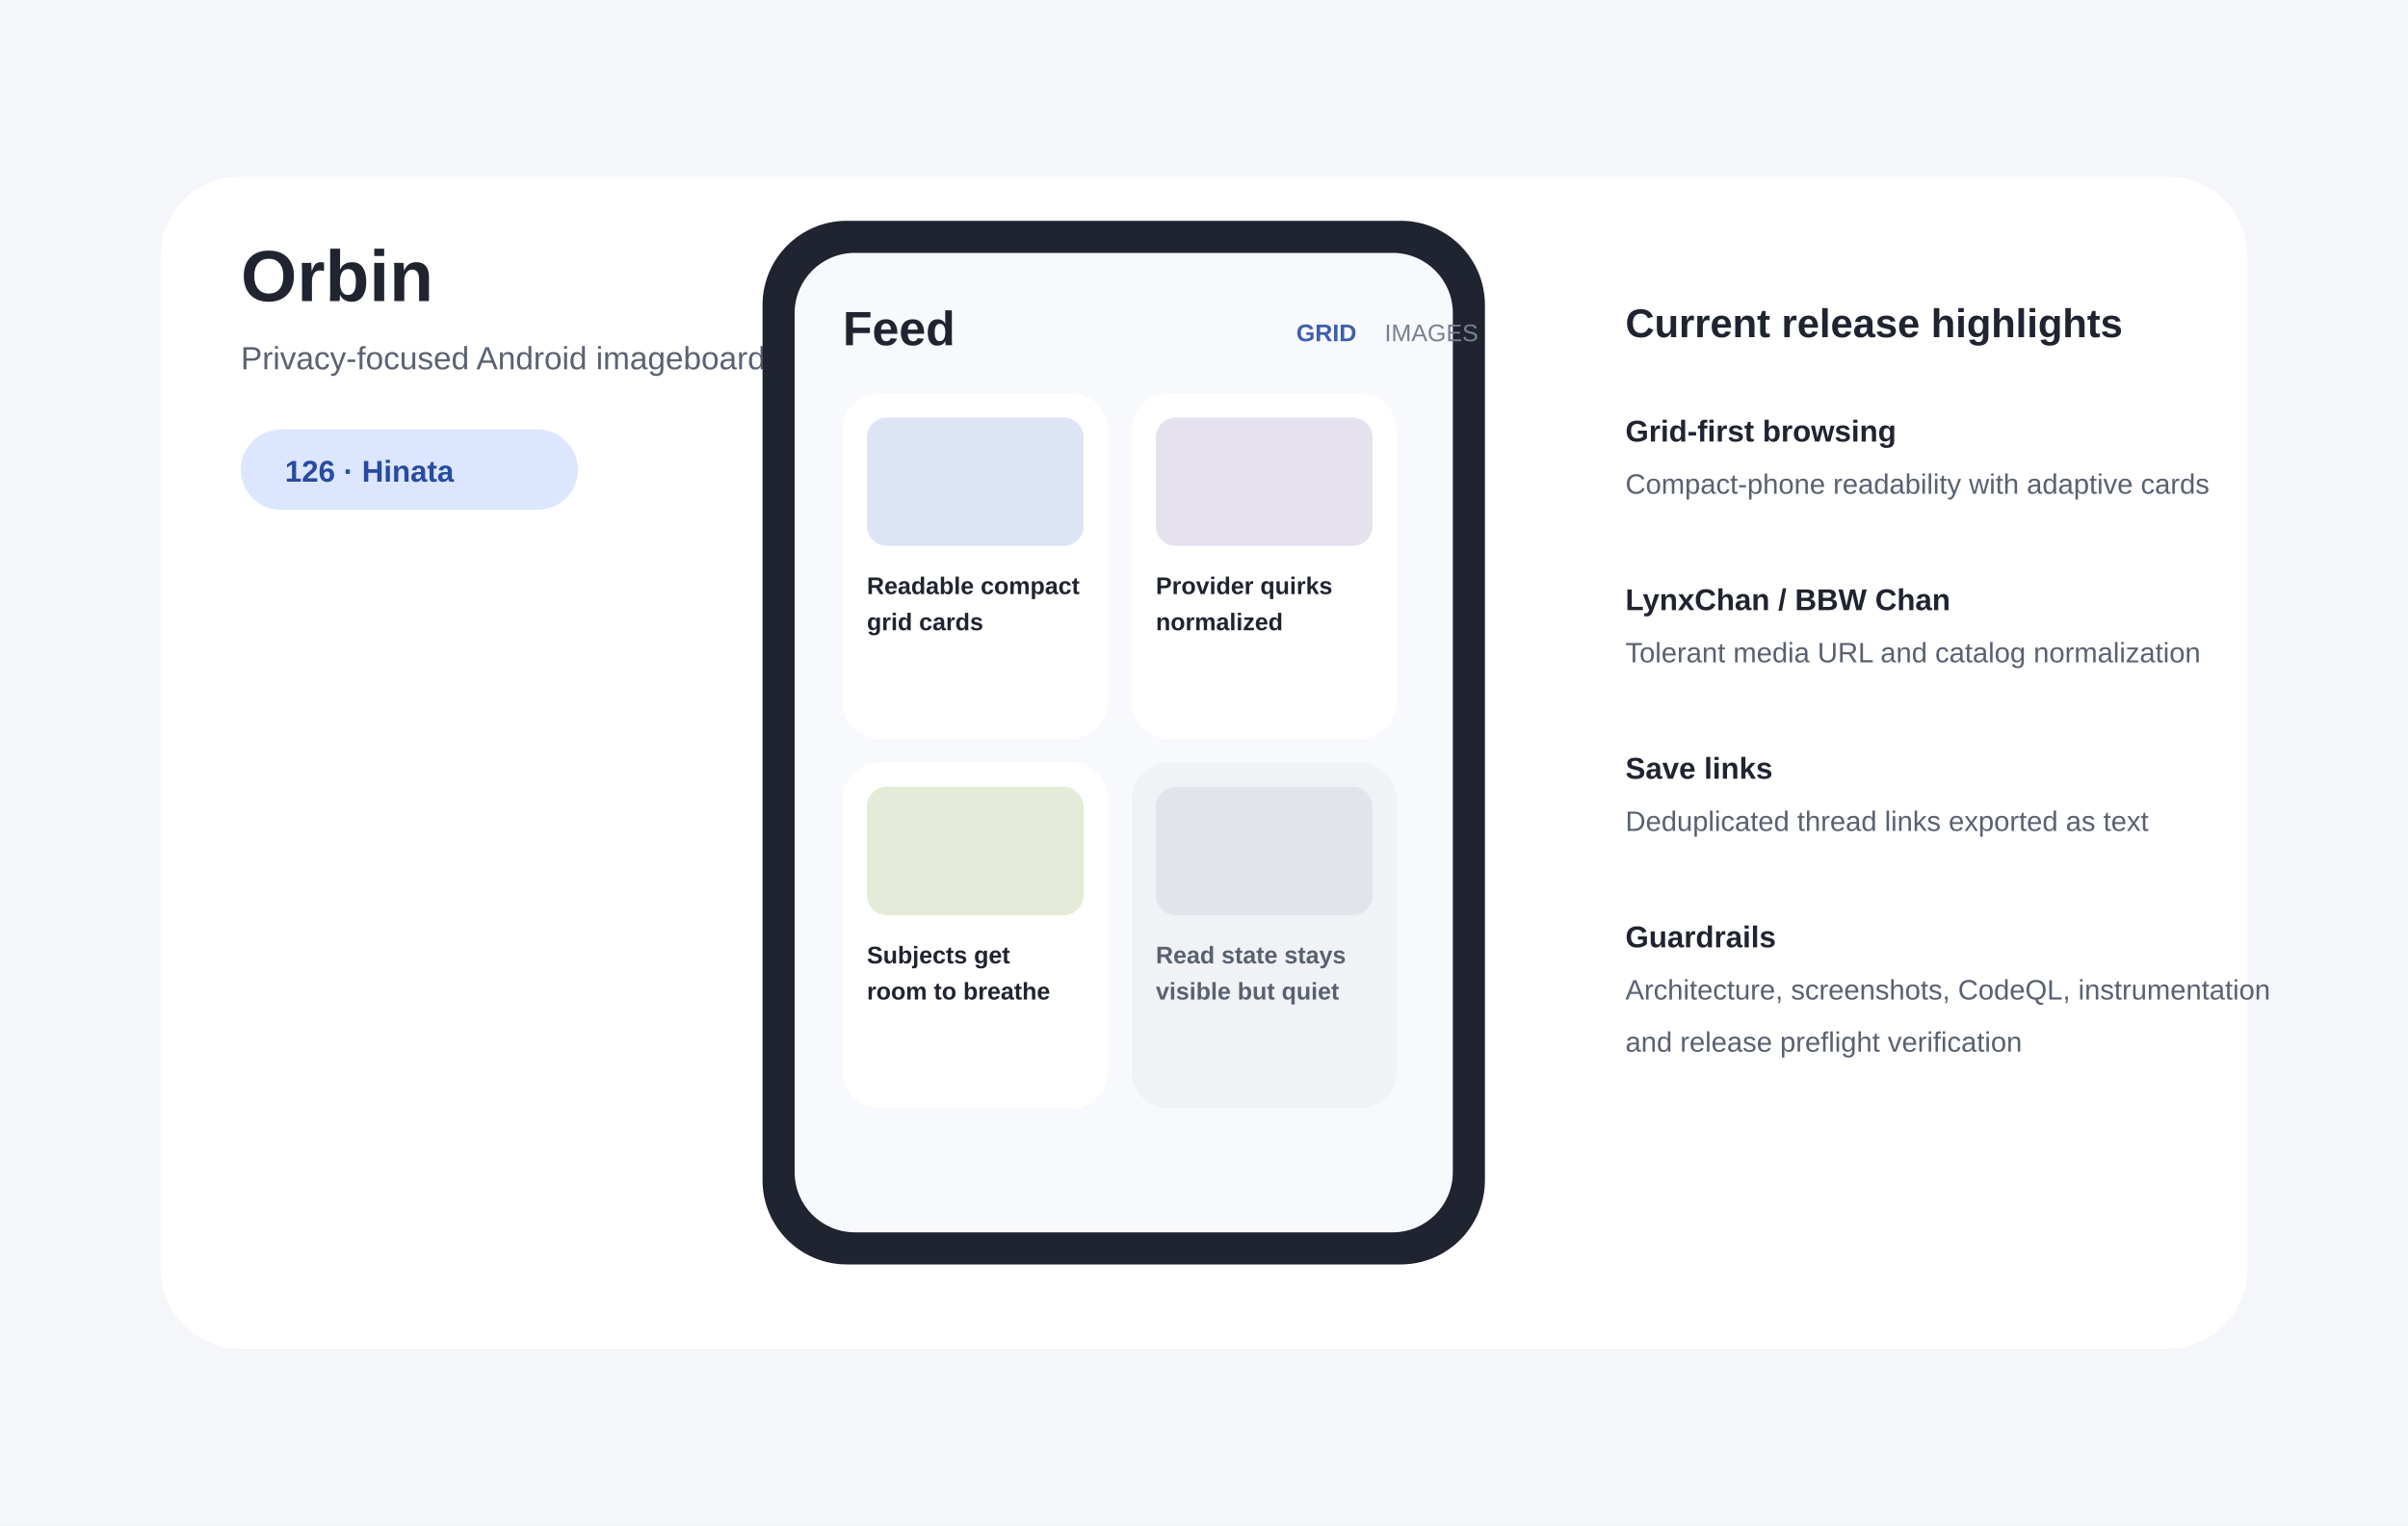
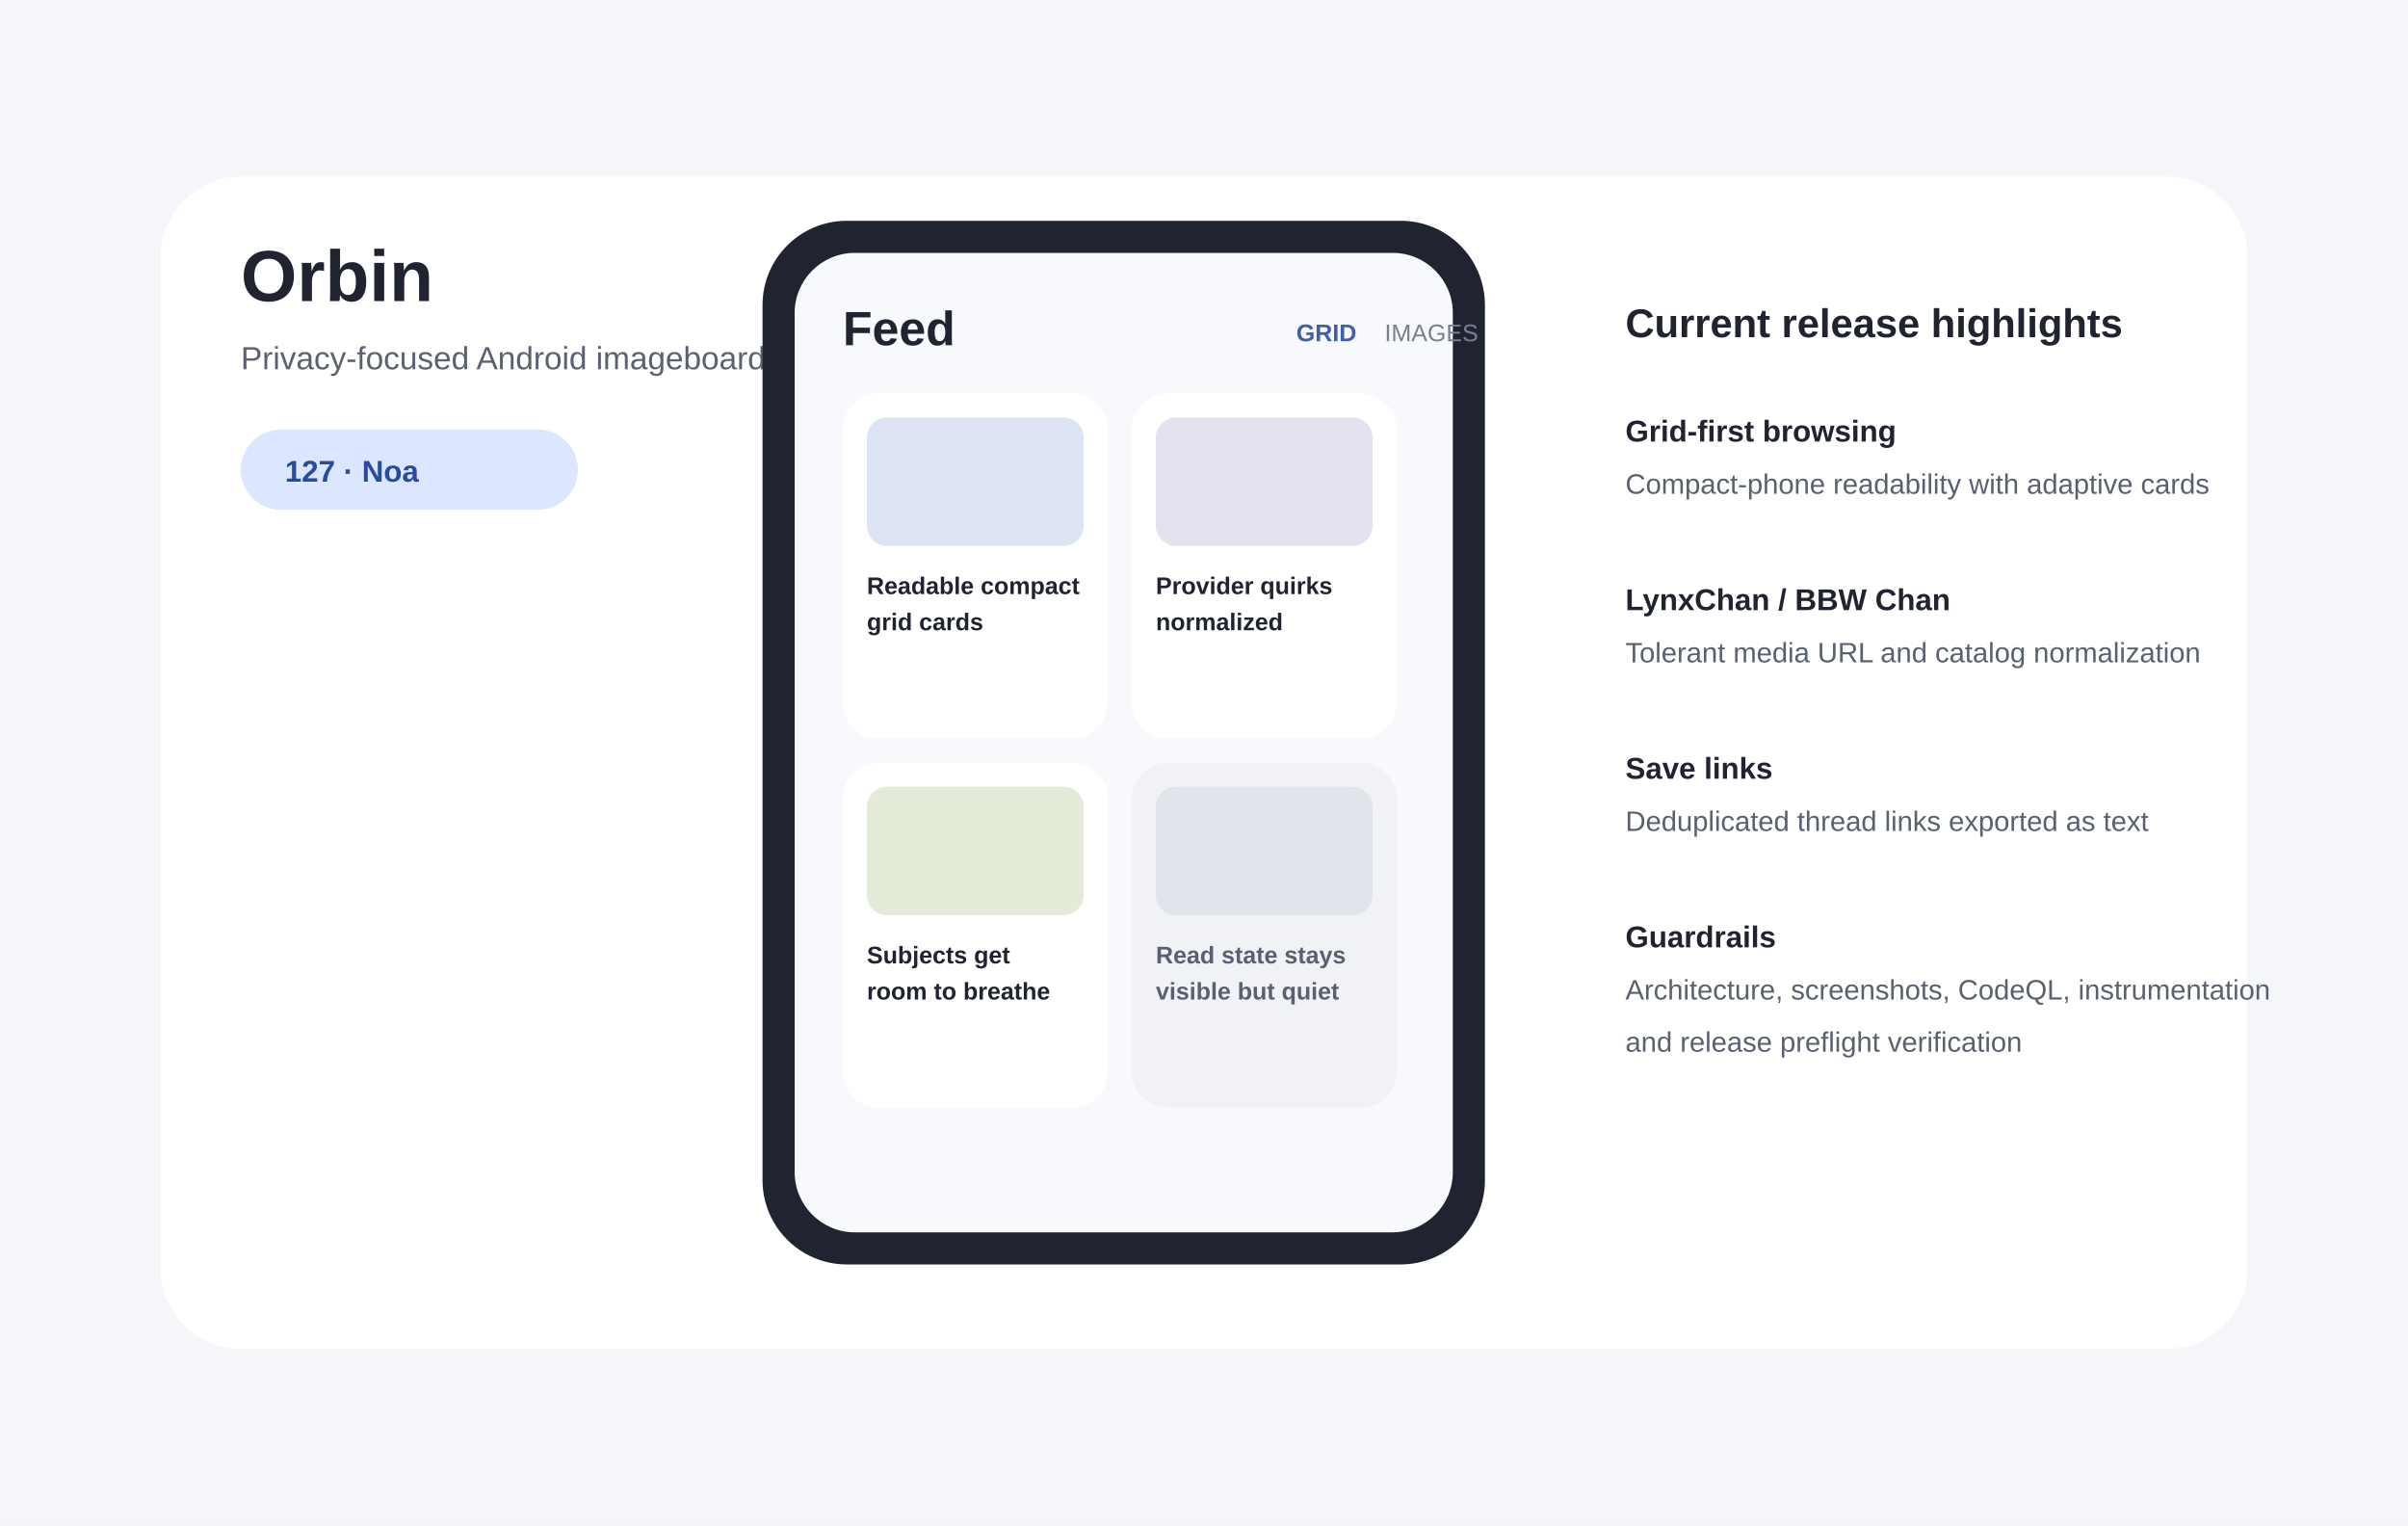
- <svg xmlns="http://www.w3.org/2000/svg" width="1200" height="760" viewBox="0 0 1200 760" role="img" aria-labelledby="title desc" data-release-version="126-Hinata">
+ <svg xmlns="http://www.w3.org/2000/svg" width="1200" height="760" viewBox="0 0 1200 760" role="img" aria-labelledby="title desc" data-release-version="127-Noa">
  <rect width="1200" height="760" fill="#F4F6FA" />
  <rect x="80" y="88" width="1040" height="584" rx="40" fill="#FFFFFF" />
  <text x="120" y="150" font-family="Arial,sans-serif" font-size="36" font-weight="700" fill="#202431">Orbin</text>
  <text x="120" y="184" font-family="Arial,sans-serif" font-size="16" fill="#5A6272">Privacy-focused Android imageboard browser</text>
  <rect x="120" y="214" width="168" height="40" rx="20" fill="#DCE6FF" />
-   <text id="release-label" x="142" y="240" font-family="Arial,sans-serif" font-size="15" font-weight="700" fill="#274B9F">126 · Hinata</text>
+   <text id="release-label" x="142" y="240" font-family="Arial,sans-serif" font-size="15" font-weight="700" fill="#274B9F">127 · Noa</text>
  <rect x="380" y="110" width="360" height="520" rx="42" fill="#202431" />
  <rect x="396" y="126" width="328" height="488" rx="30" fill="#F8F9FC" />
  <text x="420" y="172" font-family="Arial,sans-serif" font-size="24" font-weight="700" fill="#202431">Feed</text>
  <text x="646" y="170" font-family="Arial,sans-serif" font-size="12" font-weight="700" fill="#3D5FAD">GRID</text>
  <text x="690" y="170" font-family="Arial,sans-serif" font-size="12" fill="#778092">IMAGES</text>
  <rect x="420" y="196" width="132" height="172" rx="18" fill="#FFFFFF" />
  <rect x="564" y="196" width="132" height="172" rx="18" fill="#FFFFFF" />
  <rect x="420" y="380" width="132" height="172" rx="18" fill="#FFFFFF" />
  <rect x="564" y="380" width="132" height="172" rx="18" fill="#F0F2F6" />
  <rect x="432" y="208" width="108" height="64" rx="10" fill="#DDE5F4" />
  <rect x="576" y="208" width="108" height="64" rx="10" fill="#E6E1EF" />
  <rect x="432" y="392" width="108" height="64" rx="10" fill="#E4EBD8" />
  <rect x="576" y="392" width="108" height="64" rx="10" fill="#E1E4EA" />
  <text x="432" y="296" font-family="Arial,sans-serif" font-size="12" font-weight="700" fill="#202431">Readable compact</text>
  <text x="432" y="314" font-family="Arial,sans-serif" font-size="12" font-weight="700" fill="#202431">grid cards</text>
  <text x="576" y="296" font-family="Arial,sans-serif" font-size="12" font-weight="700" fill="#202431">Provider quirks</text>
  <text x="576" y="314" font-family="Arial,sans-serif" font-size="12" font-weight="700" fill="#202431">normalized</text>
  <text x="432" y="480" font-family="Arial,sans-serif" font-size="12" font-weight="700" fill="#202431">Subjects get</text>
  <text x="432" y="498" font-family="Arial,sans-serif" font-size="12" font-weight="700" fill="#202431">room to breathe</text>
  <text x="576" y="480" font-family="Arial,sans-serif" font-size="12" font-weight="700" fill="#596171">Read state stays</text>
  <text x="576" y="498" font-family="Arial,sans-serif" font-size="12" font-weight="700" fill="#596171">visible but quiet</text>
  <text x="810" y="168" font-family="Arial,sans-serif" font-size="20" font-weight="700" fill="#202431">Current release highlights</text>
  <text x="810" y="220" font-family="Arial,sans-serif" font-size="15" font-weight="700" fill="#202431">Grid-first browsing</text>
  <text x="810" y="246" font-family="Arial,sans-serif" font-size="14" fill="#596171">Compact-phone readability with adaptive cards</text>
  <text x="810" y="304" font-family="Arial,sans-serif" font-size="15" font-weight="700" fill="#202431">LynxChan / BBW Chan</text>
  <text x="810" y="330" font-family="Arial,sans-serif" font-size="14" fill="#596171">Tolerant media URL and catalog normalization</text>
  <text x="810" y="388" font-family="Arial,sans-serif" font-size="15" font-weight="700" fill="#202431">Save links</text>
  <text x="810" y="414" font-family="Arial,sans-serif" font-size="14" fill="#596171">Deduplicated thread links exported as text</text>
  <text x="810" y="472" font-family="Arial,sans-serif" font-size="15" font-weight="700" fill="#202431">Guardrails</text>
  <text x="810" y="498" font-family="Arial,sans-serif" font-size="14" fill="#596171">Architecture, screenshots, CodeQL, instrumentation</text>
  <text x="810" y="524" font-family="Arial,sans-serif" font-size="14" fill="#596171">and release preflight verification</text>
</svg>
